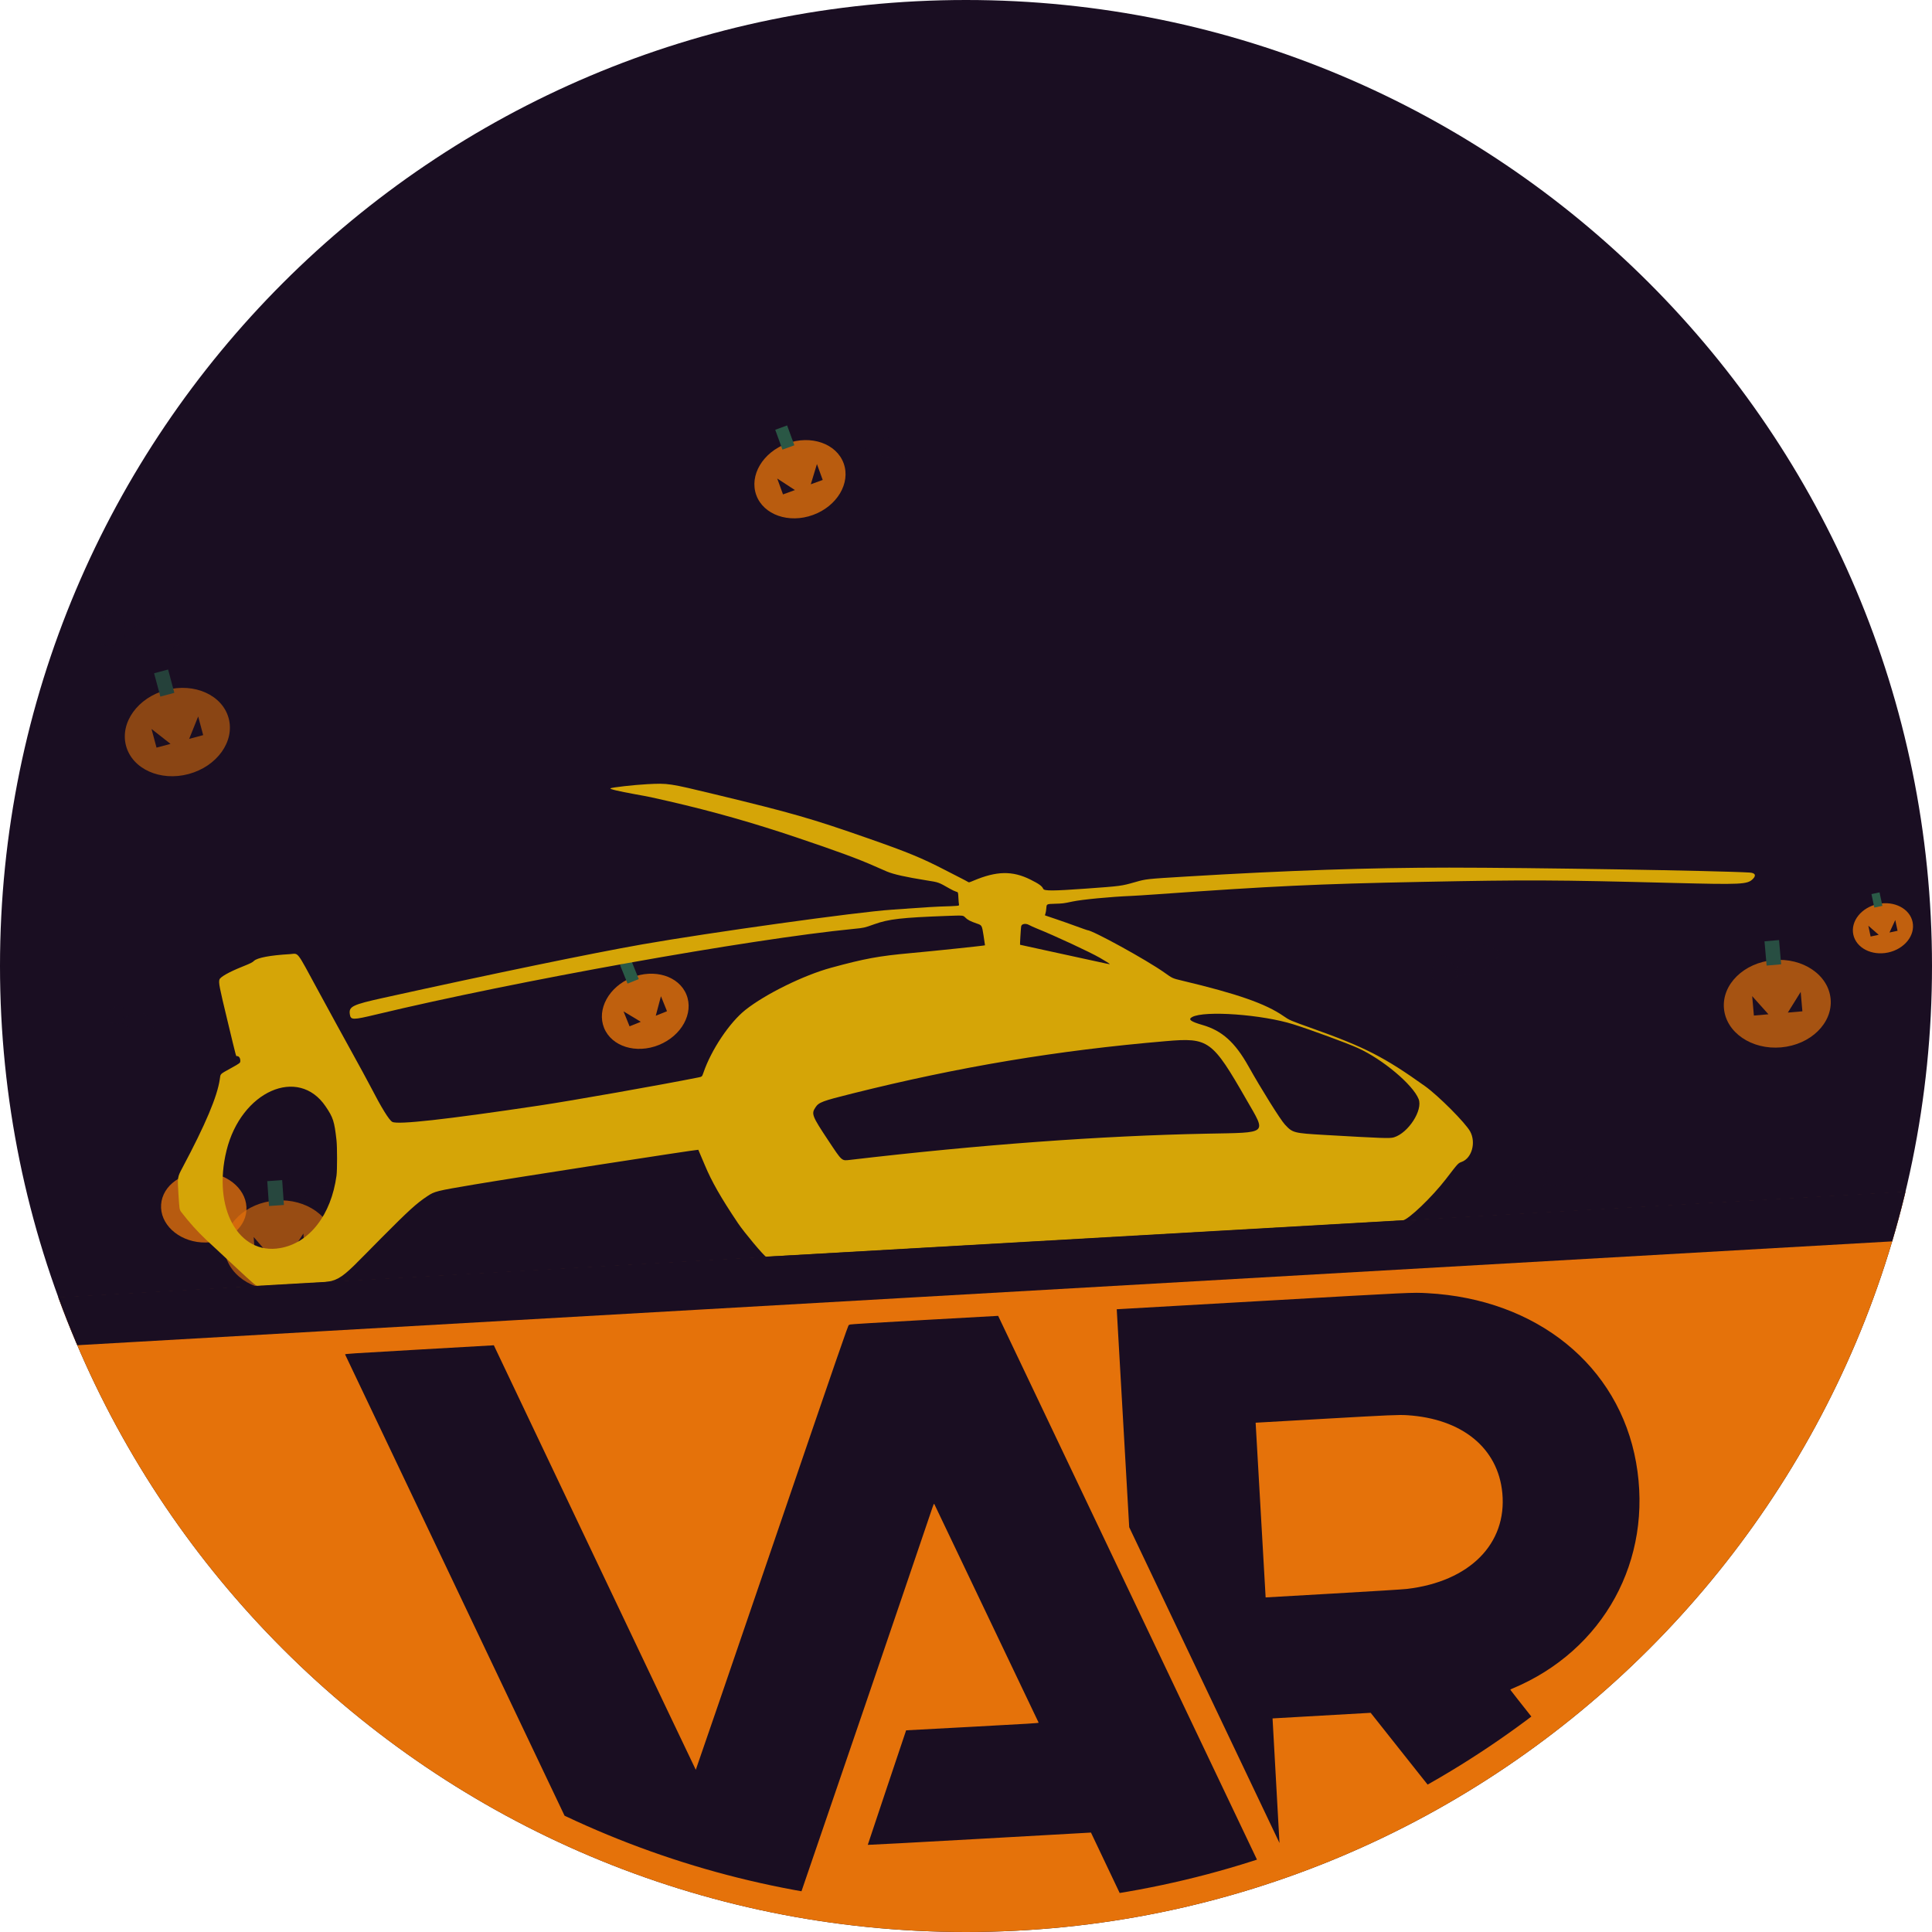
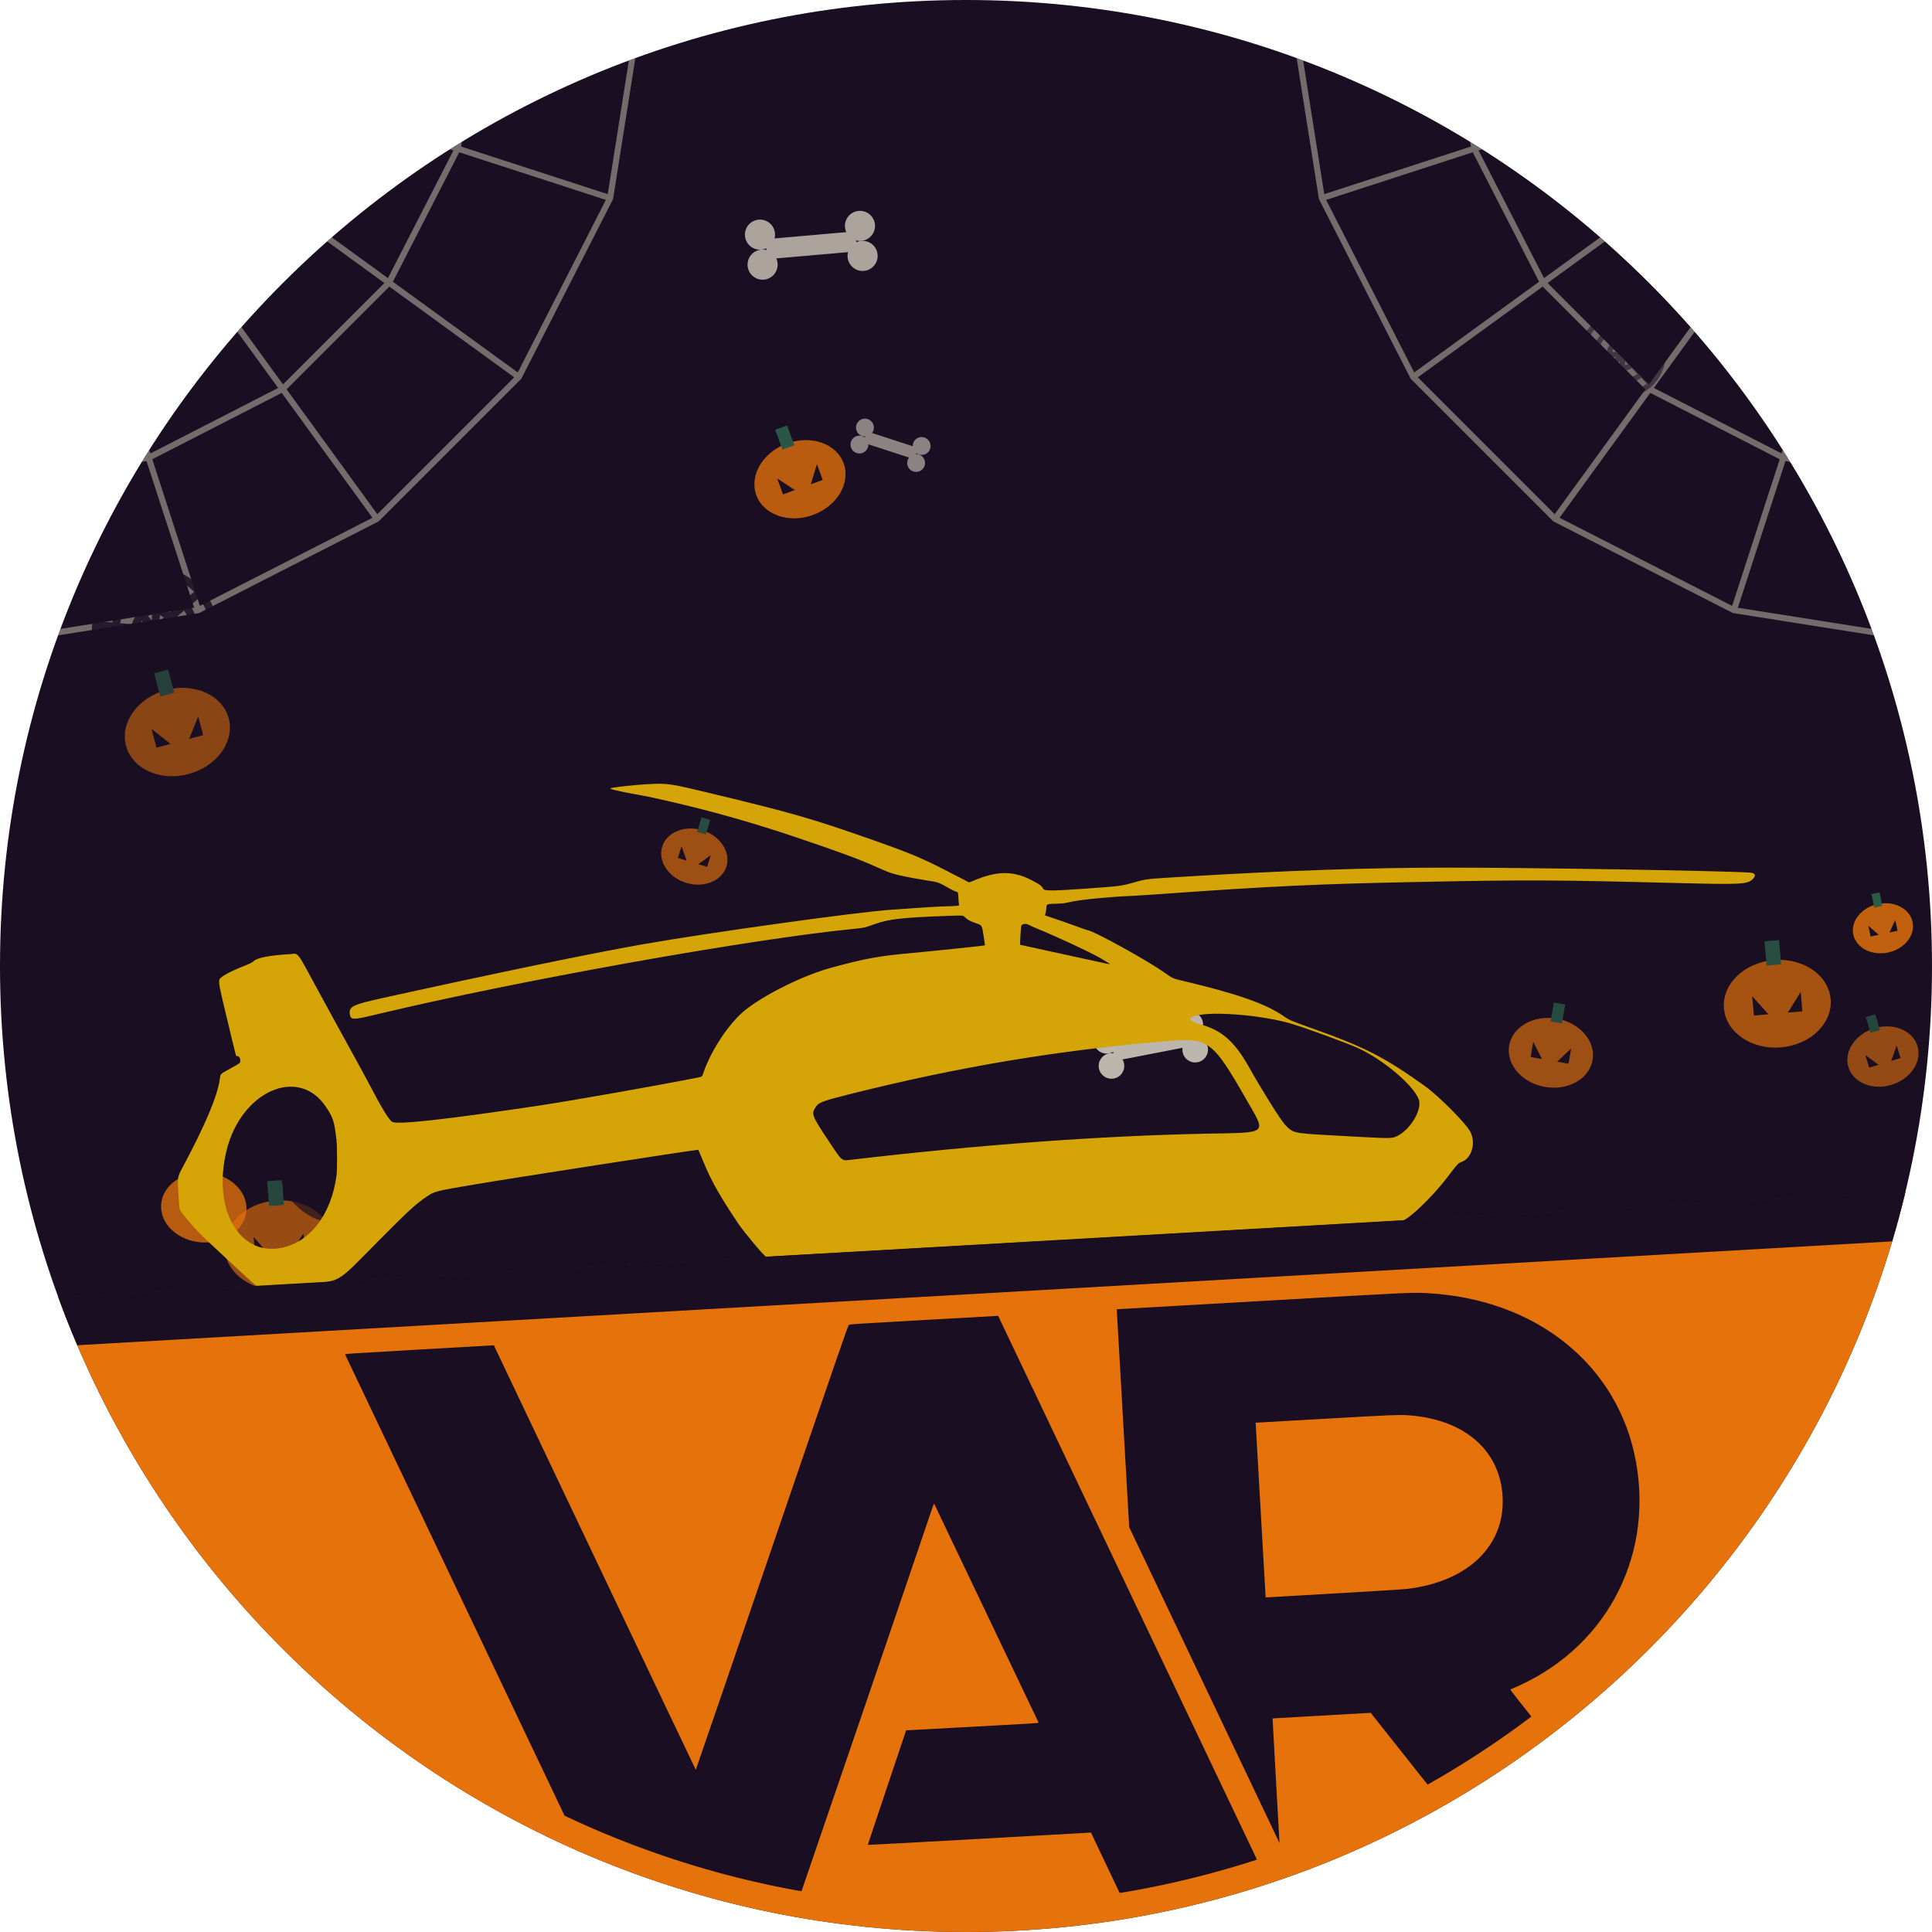
<svg xmlns="http://www.w3.org/2000/svg" viewBox="0 0 512 512" width="512" height="512">
  <defs>
-     <clipPath id="e17">
+     <clipPath id="e20">
      <circle cx="256" cy="256" r="256" />
    </clipPath>
  </defs>
-   <g clip-path="url(#e17)">
+   <g clip-path="url(#e20)">
    <circle cx="256" cy="256" r="256" fill="#1A0E22" />
    <defs>
-       <clipPath id="o18">
+       <clipPath id="o21">
        <rect x="-512" y="-512" width="1536" height="842" transform="rotate(-3.275 256 256)" />
      </clipPath>
    </defs>
-     <g clip-path="url(#o18)">
+     <g clip-path="url(#o21)">
+       <g stroke="#CFC7B4" stroke-width="1.6" fill="none" opacity=".5">
+         <path d="M0,0 L170.0,0.0 M0,0 L161.7,52.5 M0,0 L137.5,99.9 M0,0 L99.9,137.5 M0,0 L52.5,161.7 M0,0 L0.0,170.0 M42.5,0.0 L40.4,13.1 L34.4,25.0 L25.0,34.4 L13.1,40.4 L0.0,42.5 M85.0,0.0 L80.8,26.3 L68.8,50.0 L50.0,68.8 L26.3,80.8 L0.0,85.0 M127.5,0.0 L121.3,39.4 L103.1,74.9 L74.9,103.1 L39.4,121.3 L0.0,127.5 M170.0,0.0 L161.7,52.5 L137.5,99.9 L99.9,137.5 L52.5,161.7 L0.0,170.0" />
+       </g>
+       <g stroke="#CFC7B4" stroke-width="1.6" fill="none" opacity=".5">
+         <path d="M512,0 L512.0,170.0 M512,0 L459.5,161.7 M512,0 L412.1,137.5 M512,0 L374.5,99.9 M512,0 L350.3,52.5 M512,0 L342.0,0.0 M512.0,42.5 L498.9,40.4 L487.0,34.4 L477.6,25.0 L471.6,13.1 L469.5,0.0 M512.0,85.0 L485.7,80.8 L462.0,68.8 L443.2,50.0 L431.2,26.3 L427.0,0.0 M512.0,127.5 L472.6,121.3 L437.1,103.1 L408.9,74.9 L390.7,39.4 L384.5,0.0 M512.0,170.0 L459.5,161.7 L412.1,137.5 L374.5,99.9 L350.3,52.5 L342.0,0.0" />
+       </g>
      <g transform="translate(236,118) scale(0.79) rotate(18)" opacity="0.55">
+         <g fill="#E8E2D0">
+           <rect x="-9" y="-2" width="18" height="4" rx="2" />
+           <circle cx="-10" cy="-3" r="3" />
+           <circle cx="-10" cy="3" r="3" />
+           <circle cx="10" cy="-3" r="3" />
+           <circle cx="10" cy="3" r="3" />
+         </g>
+       </g>
+       <g transform="translate(236,204) scale(0.92) rotate(22)" opacity="0.83">
+         <g stroke="#1A0E22" stroke-width="1.6" fill="none">
+           <path d="M-9,-9 L9,9 M9,-9 L-9,9 M0,-12 L0,12 M-12,0 L12,0" />
+           <circle r="4" />
+           <circle r="8" />
+           <circle r="12" />
+         </g>
+       </g>
+       <g transform="translate(74,330) scale(1.32) rotate(-4)" opacity="0.62">
+         <ellipse cx="0" cy="0" rx="11" ry="9" fill="#E5720A" />
+         <rect x="-1.5" y="-13" width="3" height="5" fill="#2E6B4F" />
+         <path d="M-5,-2 l3,4 l-3,0 z M5,-2 l-3,4 l3,0 z" fill="#1A0E22" />
+       </g>
+       <g transform="translate(41,167) scale(1.30) rotate(5)" opacity="0.86">
+         <g stroke="#1A0E22" stroke-width="1.6" fill="none">
+           <path d="M-9,-9 L9,9 M9,-9 L-9,9 M0,-12 L0,12 M-12,0 L12,0" />
+           <circle r="4" />
+           <circle r="8" />
+           <circle r="12" />
+         </g>
+       </g>
+       <g transform="translate(416,308) scale(1.30) rotate(-15)" opacity="0.64">
+         <g stroke="#1A0E22" stroke-width="1.6" fill="none">
+           <path d="M-9,-9 L9,9 M9,-9 L-9,9 M0,-12 L0,12 M-12,0 L12,0" />
+           <circle r="4" />
+           <circle r="8" />
+           <circle r="12" />
+         </g>
+       </g>
+       <g transform="translate(471,266) scale(1.29) rotate(-5)" opacity="0.69">
+         <ellipse cx="0" cy="0" rx="11" ry="9" fill="#E5720A" />
+         <rect x="-1.5" y="-13" width="3" height="5" fill="#2E6B4F" />
+         <path d="M-5,-2 l3,4 l-3,0 z M5,-2 l-3,4 l3,0 z" fill="#1A0E22" />
+       </g>
+       <g transform="translate(90,308) scale(1.27) rotate(-22)" opacity="0.70">
+         <g stroke="#1A0E22" stroke-width="1.6" fill="none">
+           <path d="M-9,-9 L9,9 M9,-9 L-9,9 M0,-12 L0,12 M-12,0 L12,0" />
+           <circle r="4" />
+           <circle r="8" />
+           <circle r="12" />
+         </g>
+       </g>
+       <g transform="translate(57,68) scale(1.18) rotate(18)" opacity="0.94">
+         <ellipse cx="0" cy="0" rx="11" ry="9" fill="#E5720A" />
+         <rect x="-1.5" y="-13" width="3" height="5" fill="#2E6B4F" />
+         <path d="M-5,-2 l3,4 l-3,0 z M5,-2 l-3,4 l3,0 z" fill="#1A0E22" />
+       </g>
+       <g transform="translate(47,194) scale(1.28) rotate(-15)" opacity="0.55">
+         <ellipse cx="0" cy="0" rx="11" ry="9" fill="#E5720A" />
+         <rect x="-1.5" y="-13" width="3" height="5" fill="#2E6B4F" />
+         <path d="M-5,-2 l3,4 l-3,0 z M5,-2 l-3,4 l3,0 z" fill="#1A0E22" />
+       </g>
+       <g transform="translate(54,320) scale(1.03) rotate(4)" opacity="0.77">
+         <ellipse cx="0" cy="0" rx="11" ry="9" fill="#E5720A" />
+         <rect x="-1.5" y="-13" width="3" height="5" fill="#2E6B4F" />
+         <path d="M-5,-2 l3,4 l-3,0 z M5,-2 l-3,4 l3,0 z" fill="#1A0E22" />
+       </g>
+       <g transform="translate(212,127) scale(1.12) rotate(-20)" opacity="0.78">
+         <ellipse cx="0" cy="0" rx="11" ry="9" fill="#E5720A" />
+         <rect x="-1.5" y="-13" width="3" height="5" fill="#2E6B4F" />
+         <path d="M-5,-2 l3,4 l-3,0 z M5,-2 l-3,4 l3,0 z" fill="#1A0E22" />
+       </g>
+       <g transform="translate(499,246) scale(0.73) rotate(-12)" opacity="0.82">
+         <ellipse cx="0" cy="0" rx="11" ry="9" fill="#E5720A" />
+         <rect x="-1.5" y="-13" width="3" height="5" fill="#2E6B4F" />
+         <path d="M-5,-2 l3,4 l-3,0 z M5,-2 l-3,4 l3,0 z" fill="#1A0E22" />
+       </g>
+       <g transform="translate(391,253) scale(1.07) rotate(-23)" opacity="0.90">
+         <g stroke="#1A0E22" stroke-width="1.6" fill="none">
+           <path d="M-9,-9 L9,9 M9,-9 L-9,9 M0,-12 L0,12 M-12,0 L12,0" />
+           <circle r="4" />
+           <circle r="8" />
+           <circle r="12" />
+         </g>
+       </g>
+       <g transform="translate(505,68) scale(1.10) rotate(-23)" opacity="0.70">
+         <g fill="#E8E2D0">
+           <rect x="-9" y="-2" width="18" height="4" rx="2" />
+           <circle cx="-10" cy="-3" r="3" />
+           <circle cx="-10" cy="3" r="3" />
+           <circle cx="10" cy="-3" r="3" />
+           <circle cx="10" cy="3" r="3" />
+         </g>
+       </g>
+       <g transform="translate(306,267) scale(0.76) rotate(-8)" opacity="0.90">
+         <g fill="#E8E2D0">
+           <rect x="-9" y="-2" width="18" height="4" rx="2" />
+           <circle cx="-10" cy="-3" r="3" />
+           <circle cx="-10" cy="3" r="3" />
+           <circle cx="10" cy="-3" r="3" />
+           <circle cx="10" cy="3" r="3" />
+         </g>
+       </g>
+       <g transform="translate(182,58) scale(0.83) rotate(22)" opacity="0.85">
+         <g stroke="#1A0E22" stroke-width="1.6" fill="none">
+           <path d="M-9,-9 L9,9 M9,-9 L-9,9 M0,-12 L0,12 M-12,0 L12,0" />
+           <circle r="4" />
+           <circle r="8" />
+           <circle r="12" />
+         </g>
+       </g>
+       <g transform="translate(421,102) scale(0.98) rotate(-14)" opacity="0.73">
        <path d="M-12,0 q6,-7 6,2 q6,-9 12,0 q-6,4 -12,1 q-6,3 -6,-3 z" fill="#1A0E22" />
      </g>
-       <g transform="translate(476,10) scale(1.06) rotate(6)" opacity="0.57">
+       <g transform="translate(430,94) scale(0.89) rotate(1)" opacity="0.57">
+         <g stroke="#1A0E22" stroke-width="1.6" fill="none">
+           <path d="M-9,-9 L9,9 M9,-9 L-9,9 M0,-12 L0,12 M-12,0 L12,0" />
+           <circle r="4" />
+           <circle r="8" />
+           <circle r="12" />
+         </g>
+       </g>
+       <g transform="translate(411,279) scale(1.02) rotate(10)" opacity="0.65">
+         <ellipse cx="0" cy="0" rx="11" ry="9" fill="#E5720A" />
+         <rect x="-1.5" y="-13" width="3" height="5" fill="#2E6B4F" />
+         <path d="M-5,-2 l3,4 l-3,0 z M5,-2 l-3,4 l3,0 z" fill="#1A0E22" />
+       </g>
+       <g transform="translate(215,65) scale(1.33) rotate(-5)" opacity="0.70">
+         <g fill="#E8E2D0">
+           <rect x="-9" y="-2" width="18" height="4" rx="2" />
+           <circle cx="-10" cy="-3" r="3" />
+           <circle cx="-10" cy="3" r="3" />
+           <circle cx="10" cy="-3" r="3" />
+           <circle cx="10" cy="3" r="3" />
+         </g>
+       </g>
+       <g transform="translate(184,227) scale(0.81) rotate(17)" opacity="0.65">
+         <ellipse cx="0" cy="0" rx="11" ry="9" fill="#E5720A" />
+         <rect x="-1.5" y="-13" width="3" height="5" fill="#2E6B4F" />
+         <path d="M-5,-2 l3,4 l-3,0 z M5,-2 l-3,4 l3,0 z" fill="#1A0E22" />
+       </g>
+       <g transform="translate(499,280) scale(0.87) rotate(-17)" opacity="0.60">
+         <ellipse cx="0" cy="0" rx="11" ry="9" fill="#E5720A" />
+         <rect x="-1.5" y="-13" width="3" height="5" fill="#2E6B4F" />
+         <path d="M-5,-2 l3,4 l-3,0 z M5,-2 l-3,4 l3,0 z" fill="#1A0E22" />
+       </g>
+       <g transform="translate(-13,3) scale(0.84) rotate(-6)" opacity="0.79">
        <path d="M-12,0 q6,-7 6,2 q6,-9 12,0 q-6,4 -12,1 q-6,3 -6,-3 z" fill="#1A0E22" />
      </g>
-       <g transform="translate(74,330) scale(1.32) rotate(-4)" opacity="0.62">
-         <ellipse cx="0" cy="0" rx="11" ry="9" fill="#E5720A" />
-         <rect x="-1.5" y="-13" width="3" height="5" fill="#2E6B4F" />
-         <path d="M-5,-2 l3,4 l-3,0 z M5,-2 l-3,4 l3,0 z" fill="#1A0E22" />
-       </g>
-       <g transform="translate(41,167) scale(1.30) rotate(5)" opacity="0.86">
+       <g transform="translate(137,158) scale(0.88) rotate(23)" opacity="0.85">
        <path d="M-12,0 q6,-7 6,2 q6,-9 12,0 q-6,4 -12,1 q-6,3 -6,-3 z" fill="#1A0E22" />
      </g>
-       <g transform="translate(416,308) scale(1.30) rotate(-15)" opacity="0.64">
-         <path d="M-12,0 q6,-7 6,2 q6,-9 12,0 q-6,4 -12,1 q-6,3 -6,-3 z" fill="#1A0E22" />
-       </g>
-       <g transform="translate(471,266) scale(1.29) rotate(-5)" opacity="0.69">
-         <ellipse cx="0" cy="0" rx="11" ry="9" fill="#E5720A" />
-         <rect x="-1.5" y="-13" width="3" height="5" fill="#2E6B4F" />
-         <path d="M-5,-2 l3,4 l-3,0 z M5,-2 l-3,4 l3,0 z" fill="#1A0E22" />
-       </g>
-       <g transform="translate(90,308) scale(1.27) rotate(-22)" opacity="0.70">
-         <path d="M-12,0 q6,-7 6,2 q6,-9 12,0 q-6,4 -12,1 q-6,3 -6,-3 z" fill="#1A0E22" />
-       </g>
-       <g transform="translate(57,68) scale(1.18) rotate(18)" opacity="0.94">
-         <ellipse cx="0" cy="0" rx="11" ry="9" fill="#E5720A" />
-         <rect x="-1.5" y="-13" width="3" height="5" fill="#2E6B4F" />
-         <path d="M-5,-2 l3,4 l-3,0 z M5,-2 l-3,4 l3,0 z" fill="#1A0E22" />
-       </g>
-       <g transform="translate(47,194) scale(1.28) rotate(-15)" opacity="0.55">
-         <ellipse cx="0" cy="0" rx="11" ry="9" fill="#E5720A" />
-         <rect x="-1.5" y="-13" width="3" height="5" fill="#2E6B4F" />
-         <path d="M-5,-2 l3,4 l-3,0 z M5,-2 l-3,4 l3,0 z" fill="#1A0E22" />
-       </g>
-       <g transform="translate(54,320) scale(1.03) rotate(4)" opacity="0.77">
-         <ellipse cx="0" cy="0" rx="11" ry="9" fill="#E5720A" />
-         <rect x="-1.5" y="-13" width="3" height="5" fill="#2E6B4F" />
-         <path d="M-5,-2 l3,4 l-3,0 z M5,-2 l-3,4 l3,0 z" fill="#1A0E22" />
-       </g>
-       <g transform="translate(212,127) scale(1.12) rotate(-20)" opacity="0.78">
-         <ellipse cx="0" cy="0" rx="11" ry="9" fill="#E5720A" />
-         <rect x="-1.5" y="-13" width="3" height="5" fill="#2E6B4F" />
-         <path d="M-5,-2 l3,4 l-3,0 z M5,-2 l-3,4 l3,0 z" fill="#1A0E22" />
-       </g>
-       <g transform="translate(499,246) scale(0.73) rotate(-12)" opacity="0.82">
-         <ellipse cx="0" cy="0" rx="11" ry="9" fill="#E5720A" />
-         <rect x="-1.5" y="-13" width="3" height="5" fill="#2E6B4F" />
-         <path d="M-5,-2 l3,4 l-3,0 z M5,-2 l-3,4 l3,0 z" fill="#1A0E22" />
-       </g>
-       <g transform="translate(391,253) scale(1.07) rotate(-23)" opacity="0.90">
-         <path d="M-12,0 q6,-7 6,2 q6,-9 12,0 q-6,4 -12,1 q-6,3 -6,-3 z" fill="#1A0E22" />
-       </g>
-       <g transform="translate(505,68) scale(1.10) rotate(-23)" opacity="0.70">
-         <ellipse cx="0" cy="0" rx="11" ry="9" fill="#E5720A" />
-         <rect x="-1.5" y="-13" width="3" height="5" fill="#2E6B4F" />
-         <path d="M-5,-2 l3,4 l-3,0 z M5,-2 l-3,4 l3,0 z" fill="#1A0E22" />
-       </g>
-       <g transform="translate(459,21) scale(1.27) rotate(-7)" opacity="0.63">
-         <ellipse cx="0" cy="0" rx="11" ry="9" fill="#E5720A" />
-         <rect x="-1.5" y="-13" width="3" height="5" fill="#2E6B4F" />
-         <path d="M-5,-2 l3,4 l-3,0 z M5,-2 l-3,4 l3,0 z" fill="#1A0E22" />
-       </g>
-       <g transform="translate(524,193) scale(0.71) rotate(15)" opacity="0.68">
-         <path d="M-12,0 q6,-7 6,2 q6,-9 12,0 q-6,4 -12,1 q-6,3 -6,-3 z" fill="#1A0E22" />
-       </g>
-       <g transform="translate(42,62) scale(0.88) rotate(16)" opacity="0.67">
-         <path d="M-12,0 q6,-7 6,2 q6,-9 12,0 q-6,4 -12,1 q-6,3 -6,-3 z" fill="#1A0E22" />
-       </g>
-       <g transform="translate(37,270) scale(0.72) rotate(14)" opacity="0.87">
-         <path d="M-12,0 q6,-7 6,2 q6,-9 12,0 q-6,4 -12,1 q-6,3 -6,-3 z" fill="#1A0E22" />
-       </g>
-       <g transform="translate(171,268) scale(1.07) rotate(-22)" opacity="0.81">
-         <ellipse cx="0" cy="0" rx="11" ry="9" fill="#E5720A" />
-         <rect x="-1.5" y="-13" width="3" height="5" fill="#2E6B4F" />
-         <path d="M-5,-2 l3,4 l-3,0 z M5,-2 l-3,4 l3,0 z" fill="#1A0E22" />
-       </g>
-       <g transform="translate(512,128) scale(0.94) rotate(18)" opacity="0.70">
-         <path d="M-12,0 q6,-7 6,2 q6,-9 12,0 q-6,4 -12,1 q-6,3 -6,-3 z" fill="#1A0E22" />
-       </g>
-     </g>
-     <g transform="rotate(-3.275 256 256)">
-       <g transform="translate(0,330)">
-         <rect x="-512" y="0" width="1536" height="1024" fill="#E5720A" />
+       <g transform="translate(364,4) scale(0.99) rotate(10)" opacity="0.86">
+         <g stroke="#1A0E22" stroke-width="1.6" fill="none">
+           <path d="M-9,-9 L9,9 M9,-9 L-9,9 M0,-12 L0,12 M-12,0 L12,0" />
+           <circle r="4" />
+           <circle r="8" />
+           <circle r="12" />
+         </g>
+       </g>
+       <g transform="translate(305,277) scale(1.13) rotate(-11)" opacity="0.79">
+         <g fill="#E8E2D0">
+           <rect x="-9" y="-2" width="18" height="4" rx="2" />
+           <circle cx="-10" cy="-3" r="3" />
+           <circle cx="-10" cy="3" r="3" />
+           <circle cx="10" cy="-3" r="3" />
+           <circle cx="10" cy="3" r="3" />
+         </g>
+       </g>
+     </g>
+     <defs>
+       <clipPath id="f22">
+         <rect x="-512" y="330" width="1536" height="1024" transform="rotate(-3.275 256 256)" />
+       </clipPath>
+     </defs>
+     <g clip-path="url(#f22)">
+       <g transform="rotate(-3.275 256 256)">
+         <g transform="translate(0,330)">
+           <rect x="-512" y="0" width="1536" height="1024" fill="#E5720A" />
+         </g>
      </g>
    </g>
    <g fill="#D5A507" transform="translate(47.00,207.72) scale(0.418)">
      <path d="M35.7 305.27C27.86 297.99 20 290.67 18.23 289.02C12.94 284.07 7.26 277.76 2.59 271.63C1.3 269.94 1.3 269.94 0.67 259.67C0.04 249.4 0.04 249.4 3.21 243.43C17.85 215.93 25.31 198.26 26.9 187.33C27.45 183.58 26.65 184.36 34.25 180.13C39.92 176.97 39.91 176.98 39.91 175.49C39.91 173.85 39.02 172.61 37.83 172.6C37.11 172.6 37.81 175.22 31.69 149.81C26.64 128.87 26.11 126.2 26.67 124.15C27.12 122.49 32.62 119.37 41.13 115.95C46.53 113.78 47.49 113.3 48.58 112.26C50.67 110.26 58.97 108.69 71.24 107.99C77.19 107.64 74.98 104.81 89.29 131.15C96.15 143.79 105.73 161.29 110.57 170.04C115.41 178.79 120.75 188.62 122.44 191.88C129.48 205.52 134.23 213.21 136.29 214.34C139.72 216.22 170.18 212.83 229.23 204.01C250.02 200.91 306.75 190.88 330.23 186.17C332.66 185.68 332.66 185.68 333.54 183.12C338.5 168.63 350.1 151.3 360.17 143.32C372.8 133.3 397.13 121.34 414.41 116.63C435.84 110.79 444.66 109.17 464.81 107.34C479.81 105.98 511.76 102.62 512.05 102.38C512.08 102.36 511.65 99.49 511.1 96.01C510.1 89.68 510.1 89.68 506.87 88.58C502.65 87.13 501 86.26 499.45 84.67C498.18 83.37 498.18 83.37 487.88 83.75C459.05 84.82 451.08 85.73 441.9 89.01C435.4 91.33 435.45 91.31 428.8 91.97C362.81 98.45 214.12 125.11 126.21 146.21C111.13 149.83 109.91 149.82 109.35 146.09C108.62 141.18 110.96 140.04 130.7 135.68C199.78 120.43 262.82 107.4 294.63 101.81C336.98 94.36 431.41 81.22 452.54 79.84C455.13 79.67 462.05 79.18 467.91 78.75C473.77 78.33 480.74 77.91 483.41 77.82C496.02 77.41 495.76 77.44 495.55 76.49C495.44 76.03 495.28 74.08 495.18 72.17C495.01 68.69 495.01 68.69 493.75 68.38C493.06 68.2 491.24 67.34 489.71 66.47C482.4 62.32 482.87 62.48 475.05 61.23C461.69 59.09 454.17 57.41 449.82 55.59C448.42 55 444.91 53.47 442.02 52.19C431.61 47.57 418.28 42.66 392.8 34.08C364.87 24.67 339.59 17.5 311.76 11.09C299.95 8.37 299.99 8.38 290.21 6.6C279.38 4.63 274.04 3.36 274.55 2.87C275.14 2.3 289.73 0.65 297.88 0.23C311.16 -0.46 311.55 -0.4 341.15 6.74C389.7 18.46 402.15 22.04 437.97 34.58C462.99 43.33 472.02 47.05 486.52 54.55C489.7 56.2 494.13 58.47 496.36 59.59C498.58 60.72 500.74 61.86 501.14 62.13C501.87 62.62 501.89 62.62 504.82 61.38C519.4 55.23 529.43 55.03 540.79 60.69C546.35 63.46 548.17 64.78 548.98 66.6C549.58 67.97 555.31 67.94 575.92 66.45C598.39 64.83 598.39 64.83 607.34 62.29C614.29 60.32 614.14 60.33 639.56 58.79C703.41 54.93 756.26 53.13 806.36 53.13C858.12 53.13 977.54 55.09 996.82 56.26C1000.43 56.48 1001.17 58.14 998.71 60.49C995.29 63.76 991.43 63.94 948.73 62.85C873.08 60.91 856.08 60.83 788.97 62.17C722.22 63.5 694.67 64.8 620.01 70.11C613.86 70.55 607 70.98 604.77 71.07C591.89 71.59 573.5 73.35 567.47 74.64C561.97 75.82 561.32 75.9 556.36 76.04C551.11 76.19 551.11 76.19 550.94 78.75C550.84 80.16 550.57 81.77 550.34 82.33C550.01 83.11 549.99 83.38 550.24 83.47C550.42 83.53 553.42 84.55 556.9 85.72C560.39 86.9 566.25 88.96 569.93 90.32C573.61 91.67 576.74 92.77 576.89 92.77C580.14 92.77 614.7 111.79 625.81 119.69C630.93 123.34 630.93 123.34 636.87 124.75C672.02 133.12 689.95 139.38 701.29 147.24C705.18 149.93 705.18 149.93 720.24 155.31C752.95 166.98 765.35 173.35 790.99 191.66C799.5 197.73 816.67 214.97 819.64 220.42C823.42 227.36 820.75 237.21 814.42 239.63C811.9 240.59 812.26 240.2 804.25 250.61C795.46 262.02 780.6 276.24 776.87 276.82C775.66 277 373.53 299.94 373.25 299.84C371.87 299.33 359.32 284.34 355.46 278.59C344.66 262.51 338.75 252.16 334.39 241.69C332.21 236.45 330.36 232.1 330.28 232.02C329.97 231.71 213.68 249.73 187.97 254.08C164.08 258.12 163.13 258.35 158.5 261.43C151.54 266.06 146.73 270.44 129.11 288.18C98.73 318.77 105.03 315.29 77.25 316.85C63.91 317.61 52.31 318.29 51.48 318.37C49.96 318.52 49.96 318.52 35.7 305.27ZM65.16 294.35C83.73 291.12 97.51 273.39 100.91 248.38C101.38 244.97 101.37 230.17 100.9 226C99.56 213.99 98.8 211.61 94.02 204.55C76.64 178.83 40.43 194.92 31.18 232.47C22.2 268.91 38.7 298.96 65.16 294.35ZM426.51 238.42C508.82 228.76 585.47 223.14 652.64 221.81C692.24 221.03 690.56 222.48 677.71 200.11C656.08 162.43 653.86 160.82 626.75 163.14C557.73 169.02 495.94 179.34 427.86 196.36C408.78 201.13 406.7 201.91 404.56 205.13C401.84 209.25 402.31 210.47 412.79 226.27C421.54 239.45 421.09 239.05 426.51 238.42ZM771.34 224.12C780.47 221.3 789.76 206.88 786.96 199.86C783.31 190.7 764.16 174.62 748.38 167.48C741.64 164.43 718.63 155.97 707.64 152.51C687.74 146.23 651.12 143.59 643.34 147.88C640.63 149.37 642.43 150.74 649.96 152.91C662.3 156.47 670.56 163.87 679.03 178.98C687.23 193.6 699.29 212.89 702.16 215.99C707.1 221.32 707.66 221.47 727.59 222.62C764.71 224.76 768.81 224.9 771.34 224.12ZM591.15 114.24C591.15 114.08 588 112.11 584.82 110.28C578.3 106.55 556.35 96.34 545.07 91.8C543.08 91 540.82 89.97 540.03 89.52C537.82 88.26 535.19 88.74 534.96 90.44C534.72 92.22 534.14 101.92 534.27 102.04C534.33 102.09 541.55 103.67 550.3 105.55C559.05 107.43 571.61 110.17 578.21 111.63C589.8 114.19 591.15 114.47 591.15 114.24Z" fill-rule="evenodd" />
    </g>
    <g transform="translate(256,330) rotate(-3.275)">
      <rect x="-614.4" y="0" width="1228.8" height="13" fill="#1A0E22" />
    </g>
    <g transform="rotate(-3.275 256 256)">
      <defs>
-         <clipPath id="wc19">
+         <clipPath id="wc23">
          <circle cx="256" cy="256" r="249.00" />
        </clipPath>
      </defs>
-       <g clip-path="url(#wc19)">
+       <g clip-path="url(#wc23)">
        <g fill="#1A0E22" transform="translate(85.82,349.00) scale(0.34037)">
          <path d="M289.74 479.69C249.1 462.82 211.02 441.92 174.82 416.64C167.25 411.34 167.25 411.34 166.37 409.23C162.93 400.93 0.18 1.51 0.07 1.11C-0.06 0.62 2.84 0.59 58.01 0.59L116.09 0.59L185.06 170.03C222.99 263.22 254.1 339.51 254.19 339.56C254.28 339.61 285.4 263.37 323.34 170.12C384.28 20.39 392.41 0.59 392.96 0.59C393.29 0.59 393.7 0.46 393.87 0.29C394.06 0.1 413.57 0.02 451.79 0.07L509.42 0.15L544.76 86.85C564.2 134.53 608.31 242.75 642.78 327.34C677.26 411.92 705.52 481.23 705.59 481.35C705.67 481.47 679.54 481.57 647.54 481.57L589.35 481.57L573.97 443.75L558.58 405.93L471.57 405.85C423.71 405.81 384.55 405.68 384.54 405.56C384.54 405.44 392.39 385.74 402 361.78L419.45 318.23L471.2 318.41C515.7 318.56 522.93 318.53 522.79 318.17C522.7 317.94 506.67 278.74 487.17 231.05C467.67 183.37 451.59 144.02 451.43 143.62C451.18 142.97 450.83 143.66 448.49 149.51C443.95 160.87 401.02 266.69 388.38 297.7C381.77 313.92 368.25 347.1 358.35 371.42C348.45 395.75 334.26 430.59 326.81 448.84L313.26 482.01L304.45 482.08C295.64 482.14 295.64 482.14 289.74 479.69ZM816.71 375.56L781.33 325.28L743.07 325.27L704.81 325.27L704.73 373.84L704.66 422.41L653.27 296.34L601.89 170.27L601.89 85.28L601.89 0.29L714.76 0.3C833.83 0.3 832.21 0.29 844 1.6C928.95 11.07 989.75 66.44 998.79 142.58C1007.87 219.03 965.21 287.28 892.44 312.78C891.58 313.08 890.89 313.43 890.89 313.56C890.89 313.69 899.25 325.68 909.48 340.21C925.33 362.72 928.01 366.68 927.69 367.07C925.15 370.14 900.18 391.1 887.5 400.82C876.27 409.42 854.38 424.97 852.46 425.7C852.24 425.79 838.37 406.35 816.71 375.56ZM814.95 230.6C864.01 227.69 894.92 200 893.44 160.28C892.13 125.15 865.53 100.73 822.91 95.56C816.39 94.77 809.35 94.67 758.26 94.67L704.81 94.66L704.81 162.78L704.81 230.91L757.37 230.9C789.22 230.9 811.91 230.78 814.95 230.6Z" fill-rule="evenodd" />
        </g>
      </g>
    </g>
  </g>
</svg>
